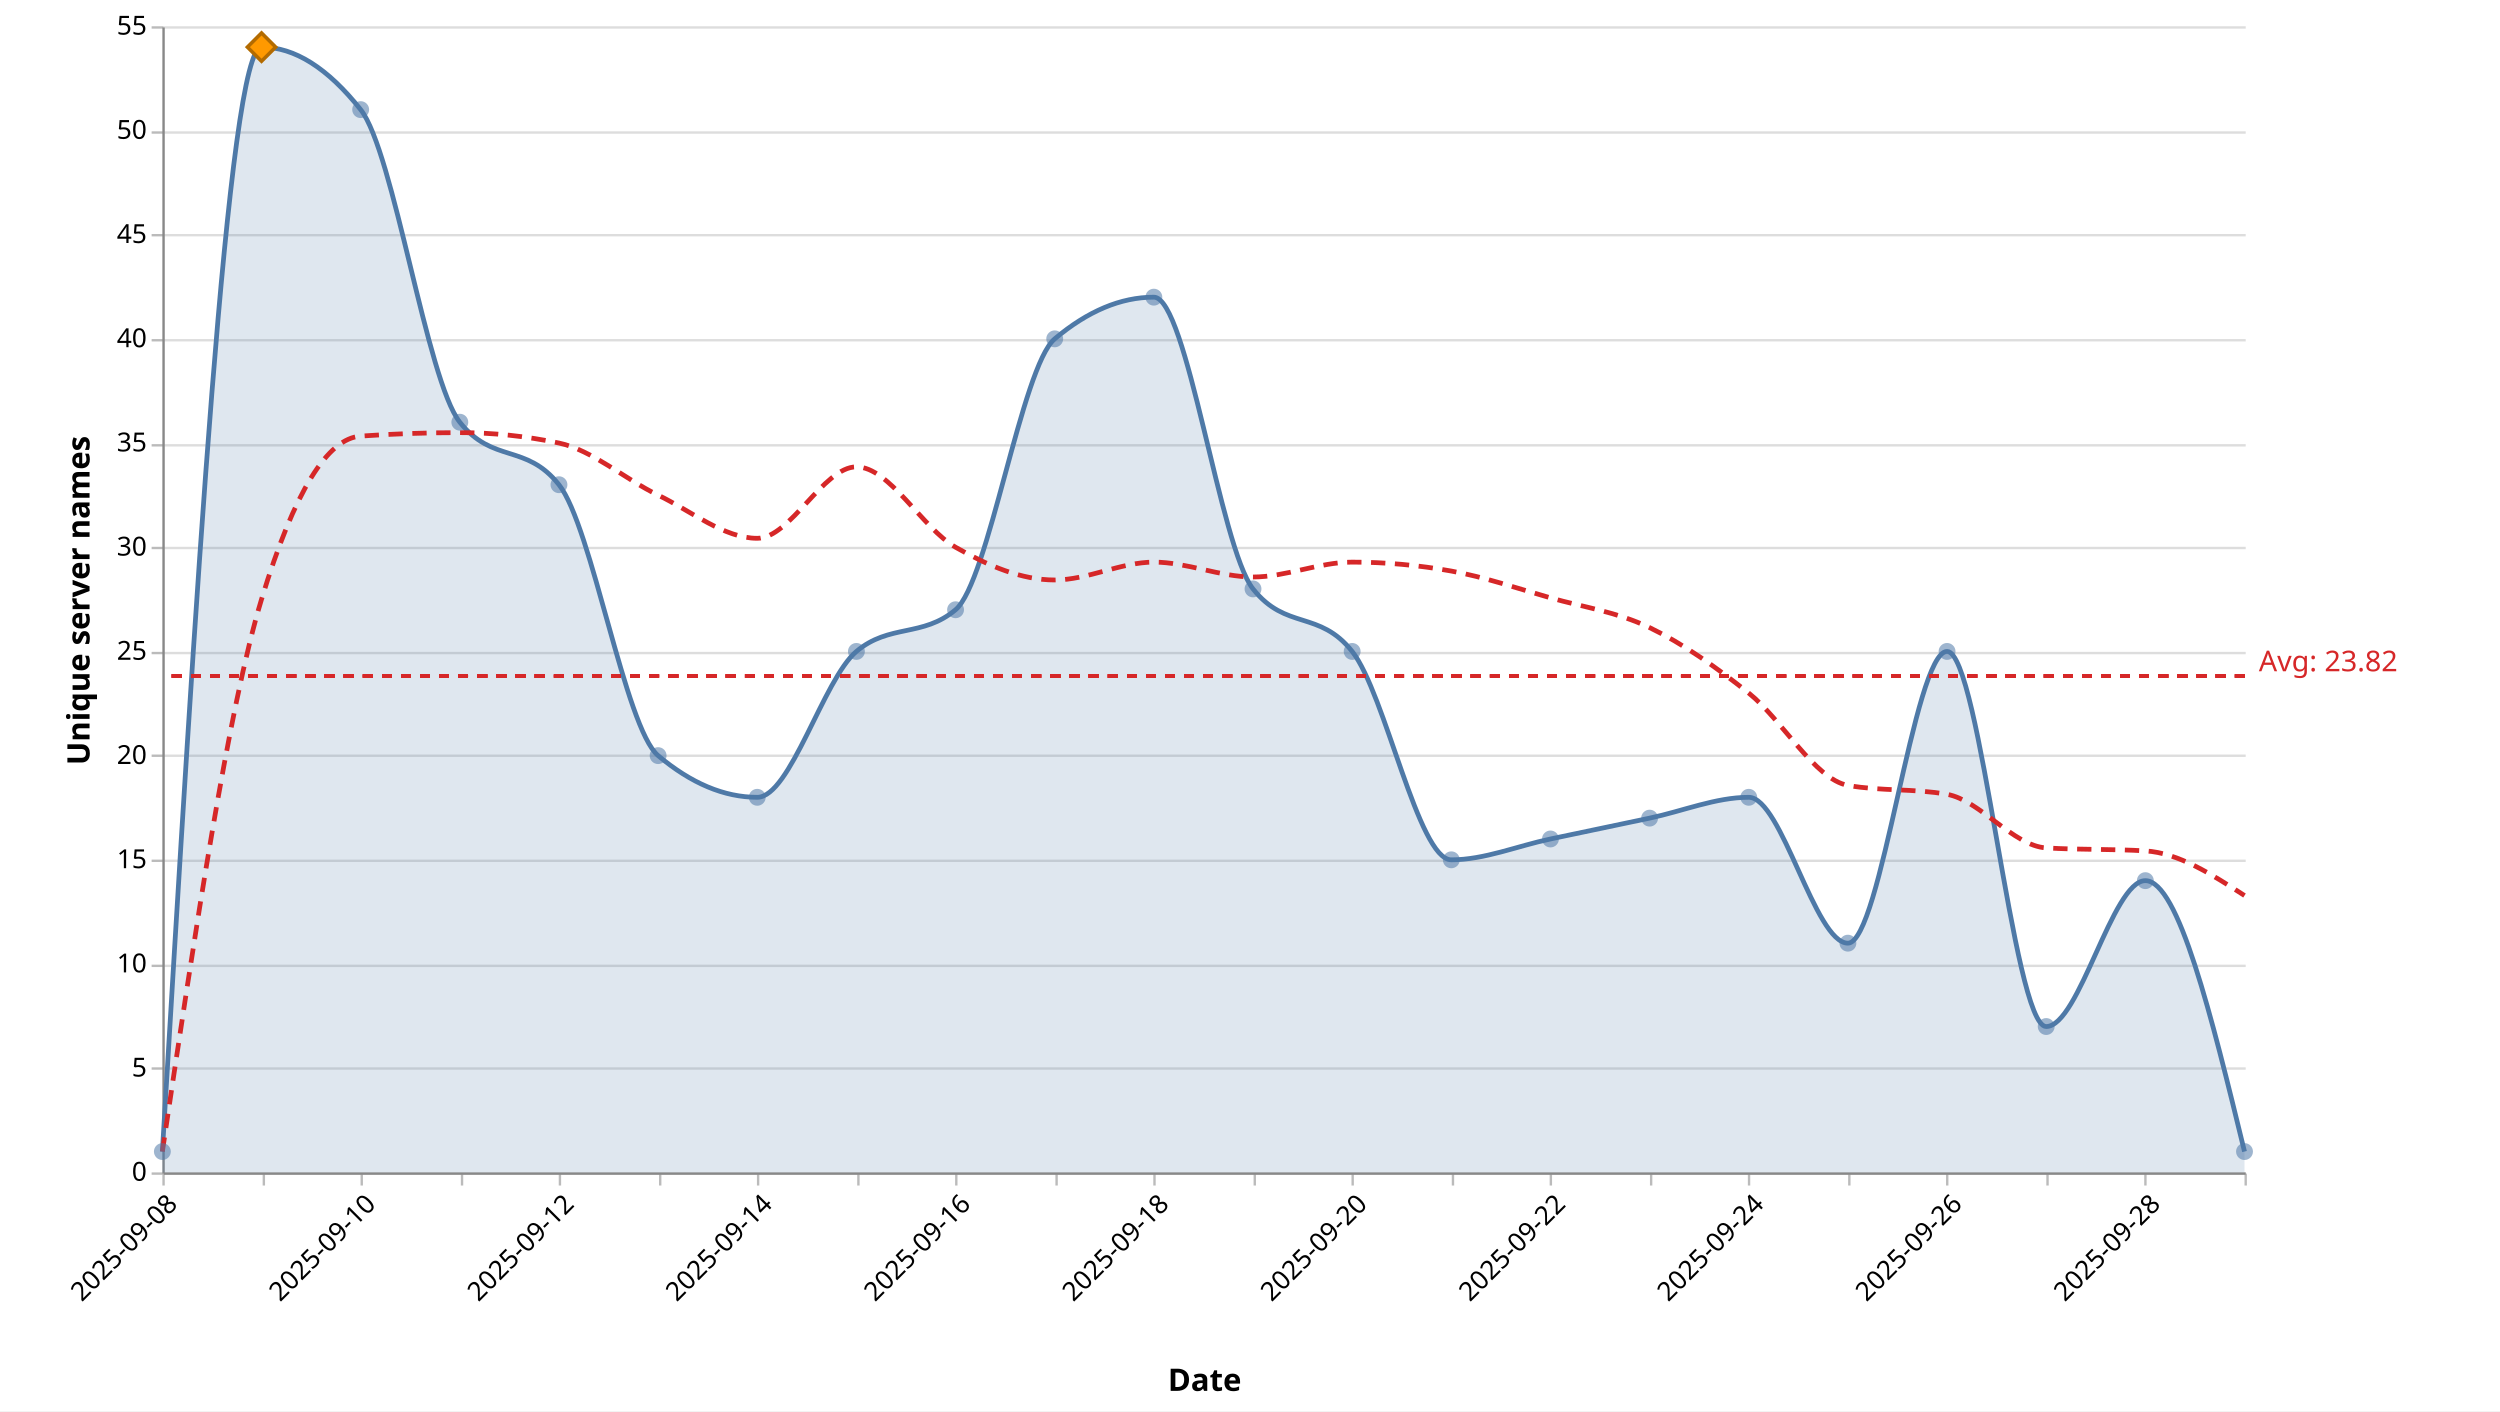
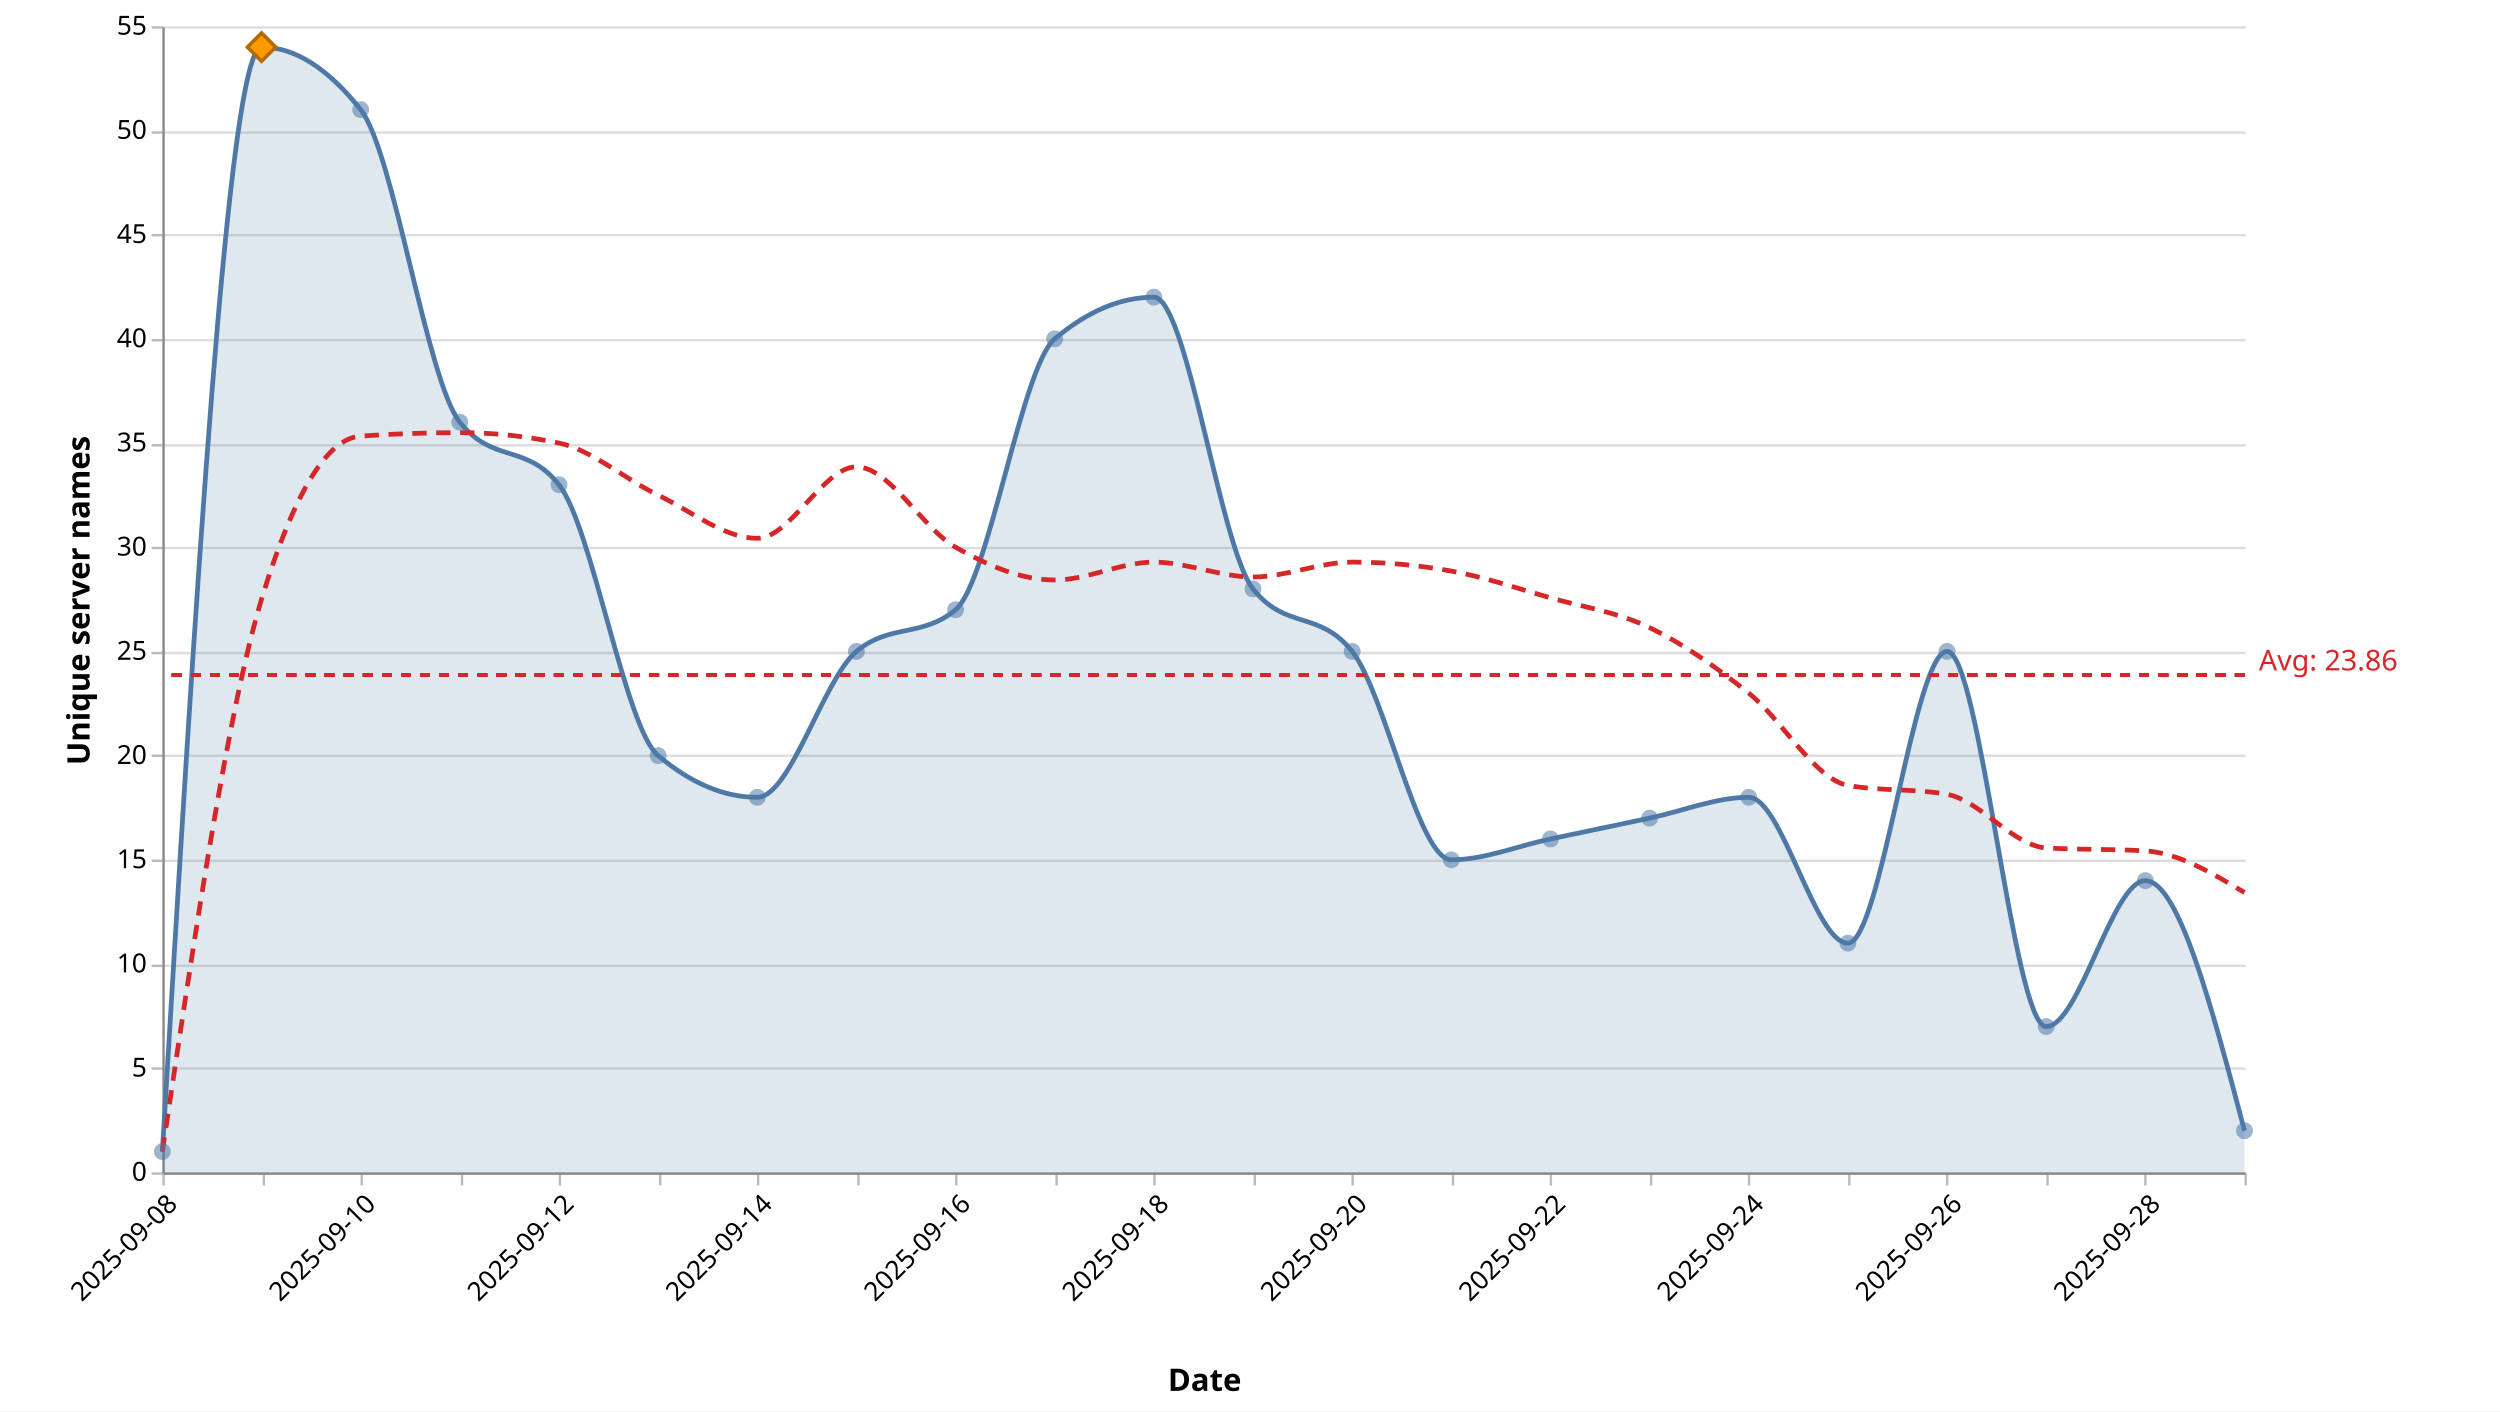
<svg xmlns="http://www.w3.org/2000/svg" version="1.1" class="marks" width="1047" height="591" viewBox="0 0 1047 591">
  <rect width="1047" height="591" fill="white" />
  <g fill="none" stroke-miterlimit="10" transform="translate(68,11)">
    <g class="mark-group role-frame root" role="graphics-object" aria-roledescription="group mark container">
      <g transform="translate(0,0)">
        <path class="background" aria-hidden="true" d="M0.5,0.5h872v480h-872Z" />
        <g>
          <g class="mark-group role-axis" aria-hidden="true">
            <g transform="translate(0.5,0.5)">
              <path class="background" aria-hidden="true" d="M0,0h0v0h0Z" pointer-events="none" />
              <g>
                <g class="mark-rule role-axis-grid" pointer-events="none">
                  <line transform="translate(0,480)" x2="872" y2="0" stroke="#ddd" stroke-width="1" opacity="1" />
                  <line transform="translate(0,436)" x2="872" y2="0" stroke="#ddd" stroke-width="1" opacity="1" />
                  <line transform="translate(0,393)" x2="872" y2="0" stroke="#ddd" stroke-width="1" opacity="1" />
                  <line transform="translate(0,349)" x2="872" y2="0" stroke="#ddd" stroke-width="1" opacity="1" />
                  <line transform="translate(0,305)" x2="872" y2="0" stroke="#ddd" stroke-width="1" opacity="1" />
                  <line transform="translate(0,262)" x2="872" y2="0" stroke="#ddd" stroke-width="1" opacity="1" />
                  <line transform="translate(0,218)" x2="872" y2="0" stroke="#ddd" stroke-width="1" opacity="1" />
                  <line transform="translate(0,175)" x2="872" y2="0" stroke="#ddd" stroke-width="1" opacity="1" />
                  <line transform="translate(0,131)" x2="872" y2="0" stroke="#ddd" stroke-width="1" opacity="1" />
                  <line transform="translate(0,87)" x2="872" y2="0" stroke="#ddd" stroke-width="1" opacity="1" />
                  <line transform="translate(0,44)" x2="872" y2="0" stroke="#ddd" stroke-width="1" opacity="1" />
                  <line transform="translate(0,0)" x2="872" y2="0" stroke="#ddd" stroke-width="1" opacity="1" />
                </g>
              </g>
              <path class="foreground" aria-hidden="true" d="" pointer-events="none" display="none" />
            </g>
          </g>
          <g class="mark-group role-axis" role="graphics-symbol" aria-roledescription="axis" aria-label="X-axis titled 'Date' for a time scale with values from 2025-09-08 to 2025-09-29">
            <g transform="translate(0.5,480.5)">
              <path class="background" aria-hidden="true" d="M0,0h0v0h0Z" pointer-events="none" />
              <g>
                <g class="mark-rule role-axis-tick" pointer-events="none">
                  <line transform="translate(0,0)" x2="0" y2="5" stroke="#bbb" stroke-width="1" opacity="1" />
                  <line transform="translate(42,0)" x2="0" y2="5" stroke="#bbb" stroke-width="1" opacity="1" />
                  <line transform="translate(83,0)" x2="0" y2="5" stroke="#bbb" stroke-width="1" opacity="1" />
                  <line transform="translate(125,0)" x2="0" y2="5" stroke="#bbb" stroke-width="1" opacity="1" />
                  <line transform="translate(166,0)" x2="0" y2="5" stroke="#bbb" stroke-width="1" opacity="1" />
                  <line transform="translate(208,0)" x2="0" y2="5" stroke="#bbb" stroke-width="1" opacity="1" />
                  <line transform="translate(249,0)" x2="0" y2="5" stroke="#bbb" stroke-width="1" opacity="1" />
                  <line transform="translate(291,0)" x2="0" y2="5" stroke="#bbb" stroke-width="1" opacity="1" />
                  <line transform="translate(332,0)" x2="0" y2="5" stroke="#bbb" stroke-width="1" opacity="1" />
                  <line transform="translate(374,0)" x2="0" y2="5" stroke="#bbb" stroke-width="1" opacity="1" />
                  <line transform="translate(415,0)" x2="0" y2="5" stroke="#bbb" stroke-width="1" opacity="1" />
                  <line transform="translate(457,0)" x2="0" y2="5" stroke="#bbb" stroke-width="1" opacity="1" />
                  <line transform="translate(498,0)" x2="0" y2="5" stroke="#bbb" stroke-width="1" opacity="1" />
                  <line transform="translate(540,0)" x2="0" y2="5" stroke="#bbb" stroke-width="1" opacity="1" />
                  <line transform="translate(581,0)" x2="0" y2="5" stroke="#bbb" stroke-width="1" opacity="1" />
                  <line transform="translate(623,0)" x2="0" y2="5" stroke="#bbb" stroke-width="1" opacity="1" />
                  <line transform="translate(664,0)" x2="0" y2="5" stroke="#bbb" stroke-width="1" opacity="1" />
                  <line transform="translate(706,0)" x2="0" y2="5" stroke="#bbb" stroke-width="1" opacity="1" />
                  <line transform="translate(747,0)" x2="0" y2="5" stroke="#bbb" stroke-width="1" opacity="1" />
                  <line transform="translate(789,0)" x2="0" y2="5" stroke="#bbb" stroke-width="1" opacity="1" />
                  <line transform="translate(830,0)" x2="0" y2="5" stroke="#bbb" stroke-width="1" opacity="1" />
                  <line transform="translate(872,0)" x2="0" y2="5" stroke="#bbb" stroke-width="1" opacity="1" />
                </g>
                <g class="mark-text role-axis-label" pointer-events="none">
                  <text text-anchor="end" transform="translate(0,7) rotate(315) translate(0,9)" font-family="Segoe UI" font-size="11px" fill="#000" opacity="1">2025-09-08</text>
                  <text text-anchor="end" transform="translate(41.52381,7) rotate(315) translate(0,9)" font-family="Segoe UI" font-size="11px" fill="#000" opacity="0">2025-09-09</text>
                  <text text-anchor="end" transform="translate(83.04762,7) rotate(315) translate(0,9)" font-family="Segoe UI" font-size="11px" fill="#000" opacity="1">2025-09-10</text>
                  <text text-anchor="end" transform="translate(124.5714,7) rotate(315) translate(0,9)" font-family="Segoe UI" font-size="11px" fill="#000" opacity="0">2025-09-11</text>
                  <text text-anchor="end" transform="translate(166.0952,7) rotate(315) translate(0,9)" font-family="Segoe UI" font-size="11px" fill="#000" opacity="1">2025-09-12</text>
                  <text text-anchor="end" transform="translate(207.619,7) rotate(315) translate(0,9)" font-family="Segoe UI" font-size="11px" fill="#000" opacity="0">2025-09-13</text>
                  <text text-anchor="end" transform="translate(249.1429,7) rotate(315) translate(0,9)" font-family="Segoe UI" font-size="11px" fill="#000" opacity="1">2025-09-14</text>
                  <text text-anchor="end" transform="translate(290.6667,7) rotate(315) translate(0,9)" font-family="Segoe UI" font-size="11px" fill="#000" opacity="0">2025-09-15</text>
                  <text text-anchor="end" transform="translate(332.1905,7) rotate(315) translate(0,9)" font-family="Segoe UI" font-size="11px" fill="#000" opacity="1">2025-09-16</text>
                  <text text-anchor="end" transform="translate(373.7143,7) rotate(315) translate(0,9)" font-family="Segoe UI" font-size="11px" fill="#000" opacity="0">2025-09-17</text>
                  <text text-anchor="end" transform="translate(415.2381,7) rotate(315) translate(0,9)" font-family="Segoe UI" font-size="11px" fill="#000" opacity="1">2025-09-18</text>
                  <text text-anchor="end" transform="translate(456.7619,7) rotate(315) translate(0,9)" font-family="Segoe UI" font-size="11px" fill="#000" opacity="0">2025-09-19</text>
                  <text text-anchor="end" transform="translate(498.2857,7) rotate(315) translate(0,9)" font-family="Segoe UI" font-size="11px" fill="#000" opacity="1">2025-09-20</text>
                  <text text-anchor="end" transform="translate(539.8095,7) rotate(315) translate(0,9)" font-family="Segoe UI" font-size="11px" fill="#000" opacity="0">2025-09-21</text>
                  <text text-anchor="end" transform="translate(581.3333,7) rotate(315) translate(0,9)" font-family="Segoe UI" font-size="11px" fill="#000" opacity="1">2025-09-22</text>
                  <text text-anchor="end" transform="translate(622.8571,7) rotate(315) translate(0,9)" font-family="Segoe UI" font-size="11px" fill="#000" opacity="0">2025-09-23</text>
                  <text text-anchor="end" transform="translate(664.381,7) rotate(315) translate(0,9)" font-family="Segoe UI" font-size="11px" fill="#000" opacity="1">2025-09-24</text>
                  <text text-anchor="end" transform="translate(705.9048,7) rotate(315) translate(0,9)" font-family="Segoe UI" font-size="11px" fill="#000" opacity="0">2025-09-25</text>
                  <text text-anchor="end" transform="translate(747.4286,7) rotate(315) translate(0,9)" font-family="Segoe UI" font-size="11px" fill="#000" opacity="1">2025-09-26</text>
                  <text text-anchor="end" transform="translate(788.9524,7) rotate(315) translate(0,9)" font-family="Segoe UI" font-size="11px" fill="#000" opacity="0">2025-09-27</text>
                  <text text-anchor="end" transform="translate(830.4762,7) rotate(315) translate(0,9)" font-family="Segoe UI" font-size="11px" fill="#000" opacity="1">2025-09-28</text>
                  <text text-anchor="end" transform="translate(872,7) rotate(315) translate(0,9)" font-family="Segoe UI" font-size="11px" fill="#000" opacity="0">2025-09-29</text>
                </g>
                <g class="mark-rule role-axis-domain" pointer-events="none">
                  <line transform="translate(0,0)" x2="872" y2="0" stroke="#888" stroke-width="1" opacity="1" />
                </g>
                <g class="mark-text role-axis-title" pointer-events="none">
                  <text text-anchor="middle" transform="translate(436,91.00357)" font-family="Segoe UI" font-size="13px" font-weight="bold" fill="#000" opacity="1">Date</text>
                </g>
              </g>
              <path class="foreground" aria-hidden="true" d="" pointer-events="none" display="none" />
            </g>
          </g>
          <g class="mark-group role-axis" role="graphics-symbol" aria-roledescription="axis" aria-label="Y-axis titled 'Unique server names' for a linear scale with values from 0 to 55">
            <g transform="translate(0.5,0.5)">
              <path class="background" aria-hidden="true" d="M0,0h0v0h0Z" pointer-events="none" />
              <g>
                <g class="mark-rule role-axis-tick" pointer-events="none">
                  <line transform="translate(0,480)" x2="-5" y2="0" stroke="#bbb" stroke-width="1" opacity="1" />
                  <line transform="translate(0,436)" x2="-5" y2="0" stroke="#bbb" stroke-width="1" opacity="1" />
                  <line transform="translate(0,393)" x2="-5" y2="0" stroke="#bbb" stroke-width="1" opacity="1" />
                  <line transform="translate(0,349)" x2="-5" y2="0" stroke="#bbb" stroke-width="1" opacity="1" />
                  <line transform="translate(0,305)" x2="-5" y2="0" stroke="#bbb" stroke-width="1" opacity="1" />
                  <line transform="translate(0,262)" x2="-5" y2="0" stroke="#bbb" stroke-width="1" opacity="1" />
                  <line transform="translate(0,218)" x2="-5" y2="0" stroke="#bbb" stroke-width="1" opacity="1" />
                  <line transform="translate(0,175)" x2="-5" y2="0" stroke="#bbb" stroke-width="1" opacity="1" />
                  <line transform="translate(0,131)" x2="-5" y2="0" stroke="#bbb" stroke-width="1" opacity="1" />
                  <line transform="translate(0,87)" x2="-5" y2="0" stroke="#bbb" stroke-width="1" opacity="1" />
                  <line transform="translate(0,44)" x2="-5" y2="0" stroke="#bbb" stroke-width="1" opacity="1" />
                  <line transform="translate(0,0)" x2="-5" y2="0" stroke="#bbb" stroke-width="1" opacity="1" />
                </g>
                <g class="mark-text role-axis-label" pointer-events="none">
                  <text text-anchor="end" transform="translate(-7,483)" font-family="Segoe UI" font-size="11px" fill="#000" opacity="1">0</text>
                  <text text-anchor="end" transform="translate(-7,439.3636)" font-family="Segoe UI" font-size="11px" fill="#000" opacity="1">5</text>
                  <text text-anchor="end" transform="translate(-7,395.7273)" font-family="Segoe UI" font-size="11px" fill="#000" opacity="1">10</text>
                  <text text-anchor="end" transform="translate(-7,352.0909)" font-family="Segoe UI" font-size="11px" fill="#000" opacity="1">15</text>
                  <text text-anchor="end" transform="translate(-7,308.4545)" font-family="Segoe UI" font-size="11px" fill="#000" opacity="1">20</text>
                  <text text-anchor="end" transform="translate(-7,264.8182)" font-family="Segoe UI" font-size="11px" fill="#000" opacity="1">25</text>
                  <text text-anchor="end" transform="translate(-7,221.1818)" font-family="Segoe UI" font-size="11px" fill="#000" opacity="1">30</text>
                  <text text-anchor="end" transform="translate(-7,177.5455)" font-family="Segoe UI" font-size="11px" fill="#000" opacity="1">35</text>
                  <text text-anchor="end" transform="translate(-7,133.9091)" font-family="Segoe UI" font-size="11px" fill="#000" opacity="1">40</text>
                  <text text-anchor="end" transform="translate(-7,90.27273)" font-family="Segoe UI" font-size="11px" fill="#000" opacity="1">45</text>
                  <text text-anchor="end" transform="translate(-7,46.63636)" font-family="Segoe UI" font-size="11px" fill="#000" opacity="1">50</text>
                  <text text-anchor="end" transform="translate(-7,3)" font-family="Segoe UI" font-size="11px" fill="#000" opacity="1">55</text>
                </g>
                <g class="mark-rule role-axis-domain" pointer-events="none">
                  <line transform="translate(0,480)" x2="0" y2="-480" stroke="#888" stroke-width="1" opacity="1" />
                </g>
                <g class="mark-text role-axis-title" pointer-events="none">
                  <text text-anchor="middle" transform="translate(-28,240) rotate(-90) translate(0,-3)" font-family="Segoe UI" font-size="13px" font-weight="bold" fill="#000" opacity="1">Unique server names</text>
                </g>
              </g>
              <path class="foreground" aria-hidden="true" d="" pointer-events="none" display="none" />
            </g>
          </g>
          <g class="mark-area role-mark layer_0_marks" role="graphics-object" aria-roledescription="area mark container" pointer-events="none">
-             <path aria-label="date: 2025-09-08; count: 1" role="graphics-symbol" aria-roledescription="area mark" d="M0,471.273C13.841,240,27.683,8.727,41.524,8.727C55.365,8.727,69.206,17.455,83.048,34.909C96.889,52.364,110.73,148.364,124.571,165.818C138.413,183.273,152.254,174.545,166.095,192C179.937,209.455,193.778,293.818,207.619,305.455C221.46,317.091,235.302,322.909,249.143,322.909C262.984,322.909,276.825,273.455,290.667,261.818C304.508,250.182,318.349,256,332.19,244.364C346.032,232.727,359.873,142.545,373.714,130.909C387.556,119.273,401.397,113.455,415.238,113.455C429.079,113.455,442.921,218.182,456.762,235.636C470.603,253.091,484.444,244.364,498.286,261.818C512.127,279.273,525.968,349.091,539.81,349.091C553.651,349.091,567.492,343.273,581.333,340.364C595.175,337.455,609.016,334.545,622.857,331.636C636.698,328.727,650.54,322.909,664.381,322.909C678.222,322.909,692.063,384,705.905,384C719.746,384,733.587,261.818,747.429,261.818C761.27,261.818,775.111,418.909,788.952,418.909C802.794,418.909,816.635,357.818,830.476,357.818C844.317,357.818,858.159,414.545,872,471.273L872,480C858.159,480,844.317,480,830.476,480C816.635,480,802.794,480,788.952,480C775.111,480,761.27,480,747.429,480C733.587,480,719.746,480,705.905,480C692.063,480,678.222,480,664.381,480C650.54,480,636.698,480,622.857,480C609.016,480,595.175,480,581.333,480C567.492,480,553.651,480,539.81,480C525.968,480,512.127,480,498.286,480C484.444,480,470.603,480,456.762,480C442.921,480,429.079,480,415.238,480C401.397,480,387.556,480,373.714,480C359.873,480,346.032,480,332.19,480C318.349,480,304.508,480,290.667,480C276.825,480,262.984,480,249.143,480C235.302,480,221.46,480,207.619,480C193.778,480,179.937,480,166.095,480C152.254,480,138.413,480,124.571,480C110.73,480,96.889,480,83.048,480C69.206,480,55.365,480,41.524,480C27.683,480,13.841,480,0,480Z" fill="#4e79a7" opacity="0.18" />
+             <path aria-label="date: 2025-09-08; count: 1" role="graphics-symbol" aria-roledescription="area mark" d="M0,471.273C13.841,240,27.683,8.727,41.524,8.727C55.365,8.727,69.206,17.455,83.048,34.909C96.889,52.364,110.73,148.364,124.571,165.818C138.413,183.273,152.254,174.545,166.095,192C179.937,209.455,193.778,293.818,207.619,305.455C221.46,317.091,235.302,322.909,249.143,322.909C262.984,322.909,276.825,273.455,290.667,261.818C304.508,250.182,318.349,256,332.19,244.364C346.032,232.727,359.873,142.545,373.714,130.909C387.556,119.273,401.397,113.455,415.238,113.455C429.079,113.455,442.921,218.182,456.762,235.636C470.603,253.091,484.444,244.364,498.286,261.818C512.127,279.273,525.968,349.091,539.81,349.091C553.651,349.091,567.492,343.273,581.333,340.364C595.175,337.455,609.016,334.545,622.857,331.636C636.698,328.727,650.54,322.909,664.381,322.909C678.222,322.909,692.063,384,705.905,384C719.746,384,733.587,261.818,747.429,261.818C761.27,261.818,775.111,418.909,788.952,418.909C802.794,418.909,816.635,357.818,830.476,357.818C844.317,357.818,858.159,410.182,872,462.545L872,480C858.159,480,844.317,480,830.476,480C816.635,480,802.794,480,788.952,480C775.111,480,761.27,480,747.429,480C733.587,480,719.746,480,705.905,480C692.063,480,678.222,480,664.381,480C650.54,480,636.698,480,622.857,480C609.016,480,595.175,480,581.333,480C567.492,480,553.651,480,539.81,480C525.968,480,512.127,480,498.286,480C484.444,480,470.603,480,456.762,480C442.921,480,429.079,480,415.238,480C401.397,480,387.556,480,373.714,480C359.873,480,346.032,480,332.19,480C318.349,480,304.508,480,290.667,480C276.825,480,262.984,480,249.143,480C235.302,480,221.46,480,207.619,480C193.778,480,179.937,480,166.095,480C152.254,480,138.413,480,124.571,480C110.73,480,96.889,480,83.048,480C69.206,480,55.365,480,41.524,480C27.683,480,13.841,480,0,480Z" fill="#4e79a7" opacity="0.18" />
          </g>
          <g class="mark-line role-mark layer_1_marks" role="graphics-object" aria-roledescription="line mark container" pointer-events="none">
-             <path aria-label="date: Sep 08, 2025; count: 1" role="graphics-symbol" aria-roledescription="line mark" d="M0,471.273C13.841,240,27.683,8.727,41.524,8.727C55.365,8.727,69.206,17.455,83.048,34.909C96.889,52.364,110.73,148.364,124.571,165.818C138.413,183.273,152.254,174.545,166.095,192C179.937,209.455,193.778,293.818,207.619,305.455C221.46,317.091,235.302,322.909,249.143,322.909C262.984,322.909,276.825,273.455,290.667,261.818C304.508,250.182,318.349,256,332.19,244.364C346.032,232.727,359.873,142.545,373.714,130.909C387.556,119.273,401.397,113.455,415.238,113.455C429.079,113.455,442.921,218.182,456.762,235.636C470.603,253.091,484.444,244.364,498.286,261.818C512.127,279.273,525.968,349.091,539.81,349.091C553.651,349.091,567.492,343.273,581.333,340.364C595.175,337.455,609.016,334.545,622.857,331.636C636.698,328.727,650.54,322.909,664.381,322.909C678.222,322.909,692.063,384,705.905,384C719.746,384,733.587,261.818,747.429,261.818C761.27,261.818,775.111,418.909,788.952,418.909C802.794,418.909,816.635,357.818,830.476,357.818C844.317,357.818,858.159,414.545,872,471.273" stroke="#4e79a7" stroke-width="2" />
+             <path aria-label="date: Sep 08, 2025; count: 1" role="graphics-symbol" aria-roledescription="line mark" d="M0,471.273C13.841,240,27.683,8.727,41.524,8.727C55.365,8.727,69.206,17.455,83.048,34.909C96.889,52.364,110.73,148.364,124.571,165.818C138.413,183.273,152.254,174.545,166.095,192C179.937,209.455,193.778,293.818,207.619,305.455C221.46,317.091,235.302,322.909,249.143,322.909C262.984,322.909,276.825,273.455,290.667,261.818C304.508,250.182,318.349,256,332.19,244.364C346.032,232.727,359.873,142.545,373.714,130.909C387.556,119.273,401.397,113.455,415.238,113.455C429.079,113.455,442.921,218.182,456.762,235.636C470.603,253.091,484.444,244.364,498.286,261.818C512.127,279.273,525.968,349.091,539.81,349.091C553.651,349.091,567.492,343.273,581.333,340.364C595.175,337.455,609.016,334.545,622.857,331.636C636.698,328.727,650.54,322.909,664.381,322.909C678.222,322.909,692.063,384,705.905,384C719.746,384,733.587,261.818,747.429,261.818C761.27,261.818,775.111,418.909,788.952,418.909C802.794,418.909,816.635,357.818,830.476,357.818C844.317,357.818,858.159,410.182,872,462.545" stroke="#4e79a7" stroke-width="2" />
          </g>
          <g class="mark-line role-mark layer_2_marks" role="graphics-object" aria-roledescription="line mark container" pointer-events="none">
-             <path aria-label="date: Sep 08, 2025; ma7: 1" role="graphics-symbol" aria-roledescription="line mark" d="M0,471.273C13.841,378.424,27.683,285.576,41.524,240C55.365,194.424,69.206,172.606,83.048,171.636C96.889,170.667,110.73,170.182,124.571,170.182C138.413,170.182,152.254,171.636,166.095,174.545C179.937,177.455,193.778,189.714,207.619,196.364C221.46,203.013,235.302,214.442,249.143,214.442C262.984,214.442,276.825,184.519,290.667,184.519C304.508,184.519,318.349,210.286,332.19,218.182C346.032,226.078,359.873,231.896,373.714,231.896C387.556,231.896,401.397,224.416,415.238,224.416C429.079,224.416,442.921,230.649,456.762,230.649C470.603,230.649,484.444,224.416,498.286,224.416C512.127,224.416,525.968,225.662,539.81,228.156C553.651,230.649,567.492,235.429,581.333,239.377C595.175,243.325,609.016,245.195,622.857,251.844C636.698,258.494,650.54,268.26,664.381,279.273C678.222,290.286,692.063,315.429,705.905,317.922C719.746,320.416,733.587,319.169,747.429,321.662C761.27,324.156,775.111,343.273,788.952,344.104C802.794,344.935,816.635,344.519,830.476,345.351C844.317,346.182,858.159,355.117,872,364.052" stroke="#d62728" stroke-width="2" stroke-dasharray="6,4" />
+             <path aria-label="date: Sep 08, 2025; ma7: 1" role="graphics-symbol" aria-roledescription="line mark" d="M0,471.273C13.841,378.424,27.683,285.576,41.524,240C55.365,194.424,69.206,172.606,83.048,171.636C96.889,170.667,110.73,170.182,124.571,170.182C138.413,170.182,152.254,171.636,166.095,174.545C179.937,177.455,193.778,189.714,207.619,196.364C221.46,203.013,235.302,214.442,249.143,214.442C262.984,214.442,276.825,184.519,290.667,184.519C304.508,184.519,318.349,210.286,332.19,218.182C346.032,226.078,359.873,231.896,373.714,231.896C387.556,231.896,401.397,224.416,415.238,224.416C429.079,224.416,442.921,230.649,456.762,230.649C470.603,230.649,484.444,224.416,498.286,224.416C512.127,224.416,525.968,225.662,539.81,228.156C553.651,230.649,567.492,235.429,581.333,239.377C595.175,243.325,609.016,245.195,622.857,251.844C636.698,258.494,650.54,268.26,664.381,279.273C678.222,290.286,692.063,315.429,705.905,317.922C719.746,320.416,733.587,319.169,747.429,321.662C761.27,324.156,775.111,343.273,788.952,344.104C802.794,344.935,816.635,344.519,830.476,345.351C844.317,346.182,858.159,354.494,872,362.805" stroke="#d62728" stroke-width="2" stroke-dasharray="6,4" />
          </g>
          <g class="mark-symbol role-mark layer_3_marks" role="graphics-object" aria-roledescription="symbol mark container">
            <path aria-label="date: Sep 08, 2025; count: 1; Date: Sep 08, 2025; Daily unique: 1; 7d avg: 1" role="graphics-symbol" aria-roledescription="point" transform="translate(0,471.2727)" d="M3.536,0A3.536,3.536,0,1,1,-3.536,0A3.536,3.536,0,1,1,3.536,0" fill="#4e79a7" stroke-width="2" opacity="0.55" />
            <path aria-label="date: Sep 09, 2025; count: 54; Date: Sep 09, 2025; Daily unique: 54; 7d avg: 27.5" role="graphics-symbol" aria-roledescription="point" transform="translate(41.52381,8.727273)" d="M3.536,0A3.536,3.536,0,1,1,-3.536,0A3.536,3.536,0,1,1,3.536,0" fill="#4e79a7" stroke-width="2" opacity="0.55" />
            <path aria-label="date: Sep 10, 2025; count: 51; Date: Sep 10, 2025; Daily unique: 51; 7d avg: 35.3333333333" role="graphics-symbol" aria-roledescription="point" transform="translate(83.04762,34.90909)" d="M3.536,0A3.536,3.536,0,1,1,-3.536,0A3.536,3.536,0,1,1,3.536,0" fill="#4e79a7" stroke-width="2" opacity="0.55" />
            <path aria-label="date: Sep 11, 2025; count: 36; Date: Sep 11, 2025; Daily unique: 36; 7d avg: 35.5" role="graphics-symbol" aria-roledescription="point" transform="translate(124.5714,165.8182)" d="M3.536,0A3.536,3.536,0,1,1,-3.536,0A3.536,3.536,0,1,1,3.536,0" fill="#4e79a7" stroke-width="2" opacity="0.55" />
            <path aria-label="date: Sep 12, 2025; count: 33; Date: Sep 12, 2025; Daily unique: 33; 7d avg: 35" role="graphics-symbol" aria-roledescription="point" transform="translate(166.0952,192)" d="M3.536,0A3.536,3.536,0,1,1,-3.536,0A3.536,3.536,0,1,1,3.536,0" fill="#4e79a7" stroke-width="2" opacity="0.55" />
            <path aria-label="date: Sep 13, 2025; count: 20; Date: Sep 13, 2025; Daily unique: 20; 7d avg: 32.5" role="graphics-symbol" aria-roledescription="point" transform="translate(207.619,305.4545)" d="M3.536,0A3.536,3.536,0,1,1,-3.536,0A3.536,3.536,0,1,1,3.536,0" fill="#4e79a7" stroke-width="2" opacity="0.55" />
            <path aria-label="date: Sep 14, 2025; count: 18; Date: Sep 14, 2025; Daily unique: 18; 7d avg: 30.4285714286" role="graphics-symbol" aria-roledescription="point" transform="translate(249.1429,322.9091)" d="M3.536,0A3.536,3.536,0,1,1,-3.536,0A3.536,3.536,0,1,1,3.536,0" fill="#4e79a7" stroke-width="2" opacity="0.55" />
            <path aria-label="date: Sep 15, 2025; count: 25; Date: Sep 15, 2025; Daily unique: 25; 7d avg: 33.8571428571" role="graphics-symbol" aria-roledescription="point" transform="translate(290.6667,261.8182)" d="M3.536,0A3.536,3.536,0,1,1,-3.536,0A3.536,3.536,0,1,1,3.536,0" fill="#4e79a7" stroke-width="2" opacity="0.55" />
            <path aria-label="date: Sep 16, 2025; count: 27; Date: Sep 16, 2025; Daily unique: 27; 7d avg: 30" role="graphics-symbol" aria-roledescription="point" transform="translate(332.1905,244.3636)" d="M3.536,0A3.536,3.536,0,1,1,-3.536,0A3.536,3.536,0,1,1,3.536,0" fill="#4e79a7" stroke-width="2" opacity="0.55" />
            <path aria-label="date: Sep 17, 2025; count: 40; Date: Sep 17, 2025; Daily unique: 40; 7d avg: 28.4285714286" role="graphics-symbol" aria-roledescription="point" transform="translate(373.7143,130.9091)" d="M3.536,0A3.536,3.536,0,1,1,-3.536,0A3.536,3.536,0,1,1,3.536,0" fill="#4e79a7" stroke-width="2" opacity="0.55" />
            <path aria-label="date: Sep 18, 2025; count: 42; Date: Sep 18, 2025; Daily unique: 42; 7d avg: 29.2857142857" role="graphics-symbol" aria-roledescription="point" transform="translate(415.2381,113.4545)" d="M3.536,0A3.536,3.536,0,1,1,-3.536,0A3.536,3.536,0,1,1,3.536,0" fill="#4e79a7" stroke-width="2" opacity="0.55" />
            <path aria-label="date: Sep 19, 2025; count: 28; Date: Sep 19, 2025; Daily unique: 28; 7d avg: 28.5714285714" role="graphics-symbol" aria-roledescription="point" transform="translate(456.7619,235.6364)" d="M3.536,0A3.536,3.536,0,1,1,-3.536,0A3.536,3.536,0,1,1,3.536,0" fill="#4e79a7" stroke-width="2" opacity="0.55" />
            <path aria-label="date: Sep 20, 2025; count: 25; Date: Sep 20, 2025; Daily unique: 25; 7d avg: 29.2857142857" role="graphics-symbol" aria-roledescription="point" transform="translate(498.2857,261.8182)" d="M3.536,0A3.536,3.536,0,1,1,-3.536,0A3.536,3.536,0,1,1,3.536,0" fill="#4e79a7" stroke-width="2" opacity="0.55" />
            <path aria-label="date: Sep 21, 2025; count: 15; Date: Sep 21, 2025; Daily unique: 15; 7d avg: 28.8571428571" role="graphics-symbol" aria-roledescription="point" transform="translate(539.8095,349.0909)" d="M3.536,0A3.536,3.536,0,1,1,-3.536,0A3.536,3.536,0,1,1,3.536,0" fill="#4e79a7" stroke-width="2" opacity="0.55" />
            <path aria-label="date: Sep 22, 2025; count: 16; Date: Sep 22, 2025; Daily unique: 16; 7d avg: 27.5714285714" role="graphics-symbol" aria-roledescription="point" transform="translate(581.3333,340.3636)" d="M3.536,0A3.536,3.536,0,1,1,-3.536,0A3.536,3.536,0,1,1,3.536,0" fill="#4e79a7" stroke-width="2" opacity="0.55" />
            <path aria-label="date: Sep 23, 2025; count: 17; Date: Sep 23, 2025; Daily unique: 17; 7d avg: 26.1428571429" role="graphics-symbol" aria-roledescription="point" transform="translate(622.8571,331.6364)" d="M3.536,0A3.536,3.536,0,1,1,-3.536,0A3.536,3.536,0,1,1,3.536,0" fill="#4e79a7" stroke-width="2" opacity="0.55" />
            <path aria-label="date: Sep 24, 2025; count: 18; Date: Sep 24, 2025; Daily unique: 18; 7d avg: 23" role="graphics-symbol" aria-roledescription="point" transform="translate(664.381,322.9091)" d="M3.536,0A3.536,3.536,0,1,1,-3.536,0A3.536,3.536,0,1,1,3.536,0" fill="#4e79a7" stroke-width="2" opacity="0.55" />
            <path aria-label="date: Sep 25, 2025; count: 11; Date: Sep 25, 2025; Daily unique: 11; 7d avg: 18.5714285714" role="graphics-symbol" aria-roledescription="point" transform="translate(705.9048,384)" d="M3.536,0A3.536,3.536,0,1,1,-3.536,0A3.536,3.536,0,1,1,3.536,0" fill="#4e79a7" stroke-width="2" opacity="0.55" />
            <path aria-label="date: Sep 26, 2025; count: 25; Date: Sep 26, 2025; Daily unique: 25; 7d avg: 18.1428571429" role="graphics-symbol" aria-roledescription="point" transform="translate(747.4286,261.8182)" d="M3.536,0A3.536,3.536,0,1,1,-3.536,0A3.536,3.536,0,1,1,3.536,0" fill="#4e79a7" stroke-width="2" opacity="0.55" />
            <path aria-label="date: Sep 27, 2025; count: 7; Date: Sep 27, 2025; Daily unique: 7; 7d avg: 15.5714285714" role="graphics-symbol" aria-roledescription="point" transform="translate(788.9524,418.9091)" d="M3.536,0A3.536,3.536,0,1,1,-3.536,0A3.536,3.536,0,1,1,3.536,0" fill="#4e79a7" stroke-width="2" opacity="0.55" />
            <path aria-label="date: Sep 28, 2025; count: 14; Date: Sep 28, 2025; Daily unique: 14; 7d avg: 15.4285714286" role="graphics-symbol" aria-roledescription="point" transform="translate(830.4762,357.8182)" d="M3.536,0A3.536,3.536,0,1,1,-3.536,0A3.536,3.536,0,1,1,3.536,0" fill="#4e79a7" stroke-width="2" opacity="0.55" />
-             <path aria-label="date: Sep 29, 2025; count: 1; Date: Sep 29, 2025; Daily unique: 1; 7d avg: 13.2857142857" role="graphics-symbol" aria-roledescription="point" transform="translate(872,471.2727)" d="M3.536,0A3.536,3.536,0,1,1,-3.536,0A3.536,3.536,0,1,1,3.536,0" fill="#4e79a7" stroke-width="2" opacity="0.55" />
+             <path aria-label="date: Sep 29, 2025; count: 2; Date: Sep 29, 2025; Daily unique: 2; 7d avg: 13.4285714286" role="graphics-symbol" aria-roledescription="point" transform="translate(872,462.5455)" d="M3.536,0A3.536,3.536,0,1,1,-3.536,0A3.536,3.536,0,1,1,3.536,0" fill="#4e79a7" stroke-width="2" opacity="0.55" />
          </g>
          <g class="mark-path role-mark layer_3_voronoi" aria-hidden="true">
            <path transform="translate(0,0)" d="M0,293.144L41.171,309.934L164.995,464.974L173.943,480L0,480Z" stroke-width="0.35" />
            <path transform="translate(0,0)" d="M0,0L76.043,0L0,120.602Z" stroke-width="0.35" />
            <path transform="translate(0,0)" d="M217.62,64.263L0,133.292L0,120.602L76.043,0L255.764,0L238.118,53.427Z" stroke-width="0.35" />
            <path transform="translate(0,0)" d="M0,133.292L217.62,64.263L75.647,289.429L41.171,309.934L0,293.144Z" stroke-width="0.35" />
            <path transform="translate(0,0)" d="M223.713,235.238L75.647,289.429L217.62,64.263L238.118,53.427L268.239,155.793Z" stroke-width="0.35" />
            <path transform="translate(0,0)" d="M244.742,275.26L164.995,464.974L41.171,309.934L75.647,289.429L223.713,235.238Z" stroke-width="0.35" />
            <path transform="translate(0,0)" d="M389.756,388.405L381.505,480L173.943,480L164.995,464.974L244.742,275.26L351.15,347.586Z" stroke-width="0.35" />
            <path transform="translate(0,0)" d="M351.15,347.586L244.742,275.26L223.713,235.238L268.239,155.793L271.362,157.775Z" stroke-width="0.35" />
            <path transform="translate(0,0)" d="M403.03,362.09L389.756,388.405L351.15,347.586L271.362,157.775L391.804,201.856Z" stroke-width="0.35" />
            <path transform="translate(0,0)" d="M343.117,0L418.926,180.348L391.804,201.856L271.362,157.775L268.239,155.793L238.118,53.427L255.764,0Z" stroke-width="0.35" />
            <path transform="translate(0,0)" d="M665.136,0L622.857,94.663L548.378,136.353L418.926,180.348L343.117,0Z" stroke-width="0.35" />
            <path transform="translate(0,0)" d="M408.631,357.99L403.03,362.09L391.804,201.856L418.926,180.348L548.378,136.353Z" stroke-width="0.35" />
            <path transform="translate(0,0)" d="M408.631,357.99L548.378,136.353L622.857,94.663L622.857,179.468L616.301,197.294L584.768,253.556L549.293,291.064Z" stroke-width="0.35" />
            <path transform="translate(0,0)" d="M408.631,357.99L549.293,291.064L589.002,480L381.505,480L389.756,388.405L403.03,362.09Z" stroke-width="0.35" />
            <path transform="translate(0,0)" d="M589.002,480L549.293,291.064L584.768,253.556L621.106,426.452L602.348,480Z" stroke-width="0.35" />
            <path transform="translate(0,0)" d="M621.106,426.452L584.768,253.556L616.301,197.294L653.624,374.878Z" stroke-width="0.35" />
            <path transform="translate(0,0)" d="M653.624,374.878L616.301,197.294L622.857,179.468L728.944,323.683Z" stroke-width="0.35" />
            <path transform="translate(0,0)" d="M602.348,480L621.106,426.452L653.624,374.878L728.944,323.683L760.52,334.414L765.55,358.345L714.412,480Z" stroke-width="0.35" />
            <path transform="translate(0,0)" d="M872,0L872,237.975L760.52,334.414L728.944,323.683L622.857,179.468L622.857,94.663L665.136,0Z" stroke-width="0.35" />
-             <path transform="translate(0,0)" d="M808.465,480L714.412,480L765.55,358.345L849.285,415.26Z" stroke-width="0.35" />
-             <path transform="translate(0,0)" d="M872,406.947L849.285,415.26L765.55,358.345L760.52,334.414L872,237.975Z" stroke-width="0.35" />
-             <path transform="translate(0,0)" d="M872,480L808.465,480L849.285,415.26L872,406.947Z" stroke-width="0.35" />
+             <path transform="translate(0,0)" d="M714.412,480L765.55,358.345L845.286,412.542L809.841,480Z" stroke-width="0.35" />
+             <path transform="translate(0,0)" d="M872,401.95L845.286,412.542L765.55,358.345L760.52,334.414L872,237.975Z" stroke-width="0.35" />
+             <path transform="translate(0,0)" d="M872,480L809.841,480L845.286,412.542L872,401.95Z" stroke-width="0.35" />
          </g>
          <g class="mark-symbol role-mark layer_4_marks" role="graphics-object" aria-roledescription="symbol mark container">
            <path aria-label="date: Sep 08, 2025; count: 1; Peak date: Sep 08, 2025; Peak unique count: 1" role="graphics-symbol" aria-roledescription="point" transform="translate(0,471.2727)" d="M-5.916,0L0,-5.916L5.916,0L0,5.916Z" fill="#ff9900" stroke="#b36b00" stroke-width="1.5" opacity="0" />
            <path aria-label="date: Sep 09, 2025; count: 54; Peak date: Sep 09, 2025; Peak unique count: 54" role="graphics-symbol" aria-roledescription="point" transform="translate(41.52381,8.727273)" d="M-5.916,0L0,-5.916L5.916,0L0,5.916Z" fill="#ff9900" stroke="#b36b00" stroke-width="1.5" opacity="1" />
            <path aria-label="date: Sep 10, 2025; count: 51; Peak date: Sep 10, 2025; Peak unique count: 51" role="graphics-symbol" aria-roledescription="point" transform="translate(83.04762,34.90909)" d="M-5.916,0L0,-5.916L5.916,0L0,5.916Z" fill="#ff9900" stroke="#b36b00" stroke-width="1.5" opacity="0" />
            <path aria-label="date: Sep 11, 2025; count: 36; Peak date: Sep 11, 2025; Peak unique count: 36" role="graphics-symbol" aria-roledescription="point" transform="translate(124.5714,165.8182)" d="M-5.916,0L0,-5.916L5.916,0L0,5.916Z" fill="#ff9900" stroke="#b36b00" stroke-width="1.5" opacity="0" />
            <path aria-label="date: Sep 12, 2025; count: 33; Peak date: Sep 12, 2025; Peak unique count: 33" role="graphics-symbol" aria-roledescription="point" transform="translate(166.0952,192)" d="M-5.916,0L0,-5.916L5.916,0L0,5.916Z" fill="#ff9900" stroke="#b36b00" stroke-width="1.5" opacity="0" />
            <path aria-label="date: Sep 13, 2025; count: 20; Peak date: Sep 13, 2025; Peak unique count: 20" role="graphics-symbol" aria-roledescription="point" transform="translate(207.619,305.4545)" d="M-5.916,0L0,-5.916L5.916,0L0,5.916Z" fill="#ff9900" stroke="#b36b00" stroke-width="1.5" opacity="0" />
            <path aria-label="date: Sep 14, 2025; count: 18; Peak date: Sep 14, 2025; Peak unique count: 18" role="graphics-symbol" aria-roledescription="point" transform="translate(249.1429,322.9091)" d="M-5.916,0L0,-5.916L5.916,0L0,5.916Z" fill="#ff9900" stroke="#b36b00" stroke-width="1.5" opacity="0" />
            <path aria-label="date: Sep 15, 2025; count: 25; Peak date: Sep 15, 2025; Peak unique count: 25" role="graphics-symbol" aria-roledescription="point" transform="translate(290.6667,261.8182)" d="M-5.916,0L0,-5.916L5.916,0L0,5.916Z" fill="#ff9900" stroke="#b36b00" stroke-width="1.5" opacity="0" />
            <path aria-label="date: Sep 16, 2025; count: 27; Peak date: Sep 16, 2025; Peak unique count: 27" role="graphics-symbol" aria-roledescription="point" transform="translate(332.1905,244.3636)" d="M-5.916,0L0,-5.916L5.916,0L0,5.916Z" fill="#ff9900" stroke="#b36b00" stroke-width="1.5" opacity="0" />
            <path aria-label="date: Sep 17, 2025; count: 40; Peak date: Sep 17, 2025; Peak unique count: 40" role="graphics-symbol" aria-roledescription="point" transform="translate(373.7143,130.9091)" d="M-5.916,0L0,-5.916L5.916,0L0,5.916Z" fill="#ff9900" stroke="#b36b00" stroke-width="1.5" opacity="0" />
            <path aria-label="date: Sep 18, 2025; count: 42; Peak date: Sep 18, 2025; Peak unique count: 42" role="graphics-symbol" aria-roledescription="point" transform="translate(415.2381,113.4545)" d="M-5.916,0L0,-5.916L5.916,0L0,5.916Z" fill="#ff9900" stroke="#b36b00" stroke-width="1.5" opacity="0" />
            <path aria-label="date: Sep 19, 2025; count: 28; Peak date: Sep 19, 2025; Peak unique count: 28" role="graphics-symbol" aria-roledescription="point" transform="translate(456.7619,235.6364)" d="M-5.916,0L0,-5.916L5.916,0L0,5.916Z" fill="#ff9900" stroke="#b36b00" stroke-width="1.5" opacity="0" />
            <path aria-label="date: Sep 20, 2025; count: 25; Peak date: Sep 20, 2025; Peak unique count: 25" role="graphics-symbol" aria-roledescription="point" transform="translate(498.2857,261.8182)" d="M-5.916,0L0,-5.916L5.916,0L0,5.916Z" fill="#ff9900" stroke="#b36b00" stroke-width="1.5" opacity="0" />
            <path aria-label="date: Sep 21, 2025; count: 15; Peak date: Sep 21, 2025; Peak unique count: 15" role="graphics-symbol" aria-roledescription="point" transform="translate(539.8095,349.0909)" d="M-5.916,0L0,-5.916L5.916,0L0,5.916Z" fill="#ff9900" stroke="#b36b00" stroke-width="1.5" opacity="0" />
            <path aria-label="date: Sep 22, 2025; count: 16; Peak date: Sep 22, 2025; Peak unique count: 16" role="graphics-symbol" aria-roledescription="point" transform="translate(581.3333,340.3636)" d="M-5.916,0L0,-5.916L5.916,0L0,5.916Z" fill="#ff9900" stroke="#b36b00" stroke-width="1.5" opacity="0" />
            <path aria-label="date: Sep 23, 2025; count: 17; Peak date: Sep 23, 2025; Peak unique count: 17" role="graphics-symbol" aria-roledescription="point" transform="translate(622.8571,331.6364)" d="M-5.916,0L0,-5.916L5.916,0L0,5.916Z" fill="#ff9900" stroke="#b36b00" stroke-width="1.5" opacity="0" />
            <path aria-label="date: Sep 24, 2025; count: 18; Peak date: Sep 24, 2025; Peak unique count: 18" role="graphics-symbol" aria-roledescription="point" transform="translate(664.381,322.9091)" d="M-5.916,0L0,-5.916L5.916,0L0,5.916Z" fill="#ff9900" stroke="#b36b00" stroke-width="1.5" opacity="0" />
            <path aria-label="date: Sep 25, 2025; count: 11; Peak date: Sep 25, 2025; Peak unique count: 11" role="graphics-symbol" aria-roledescription="point" transform="translate(705.9048,384)" d="M-5.916,0L0,-5.916L5.916,0L0,5.916Z" fill="#ff9900" stroke="#b36b00" stroke-width="1.5" opacity="0" />
            <path aria-label="date: Sep 26, 2025; count: 25; Peak date: Sep 26, 2025; Peak unique count: 25" role="graphics-symbol" aria-roledescription="point" transform="translate(747.4286,261.8182)" d="M-5.916,0L0,-5.916L5.916,0L0,5.916Z" fill="#ff9900" stroke="#b36b00" stroke-width="1.5" opacity="0" />
            <path aria-label="date: Sep 27, 2025; count: 7; Peak date: Sep 27, 2025; Peak unique count: 7" role="graphics-symbol" aria-roledescription="point" transform="translate(788.9524,418.9091)" d="M-5.916,0L0,-5.916L5.916,0L0,5.916Z" fill="#ff9900" stroke="#b36b00" stroke-width="1.5" opacity="0" />
            <path aria-label="date: Sep 28, 2025; count: 14; Peak date: Sep 28, 2025; Peak unique count: 14" role="graphics-symbol" aria-roledescription="point" transform="translate(830.4762,357.8182)" d="M-5.916,0L0,-5.916L5.916,0L0,5.916Z" fill="#ff9900" stroke="#b36b00" stroke-width="1.5" opacity="0" />
-             <path aria-label="date: Sep 29, 2025; count: 1; Peak date: Sep 29, 2025; Peak unique count: 1" role="graphics-symbol" aria-roledescription="point" transform="translate(872,471.2727)" d="M-5.916,0L0,-5.916L5.916,0L0,5.916Z" fill="#ff9900" stroke="#b36b00" stroke-width="1.5" opacity="0" />
+             <path aria-label="date: Sep 29, 2025; count: 2; Peak date: Sep 29, 2025; Peak unique count: 2" role="graphics-symbol" aria-roledescription="point" transform="translate(872,462.5455)" d="M-5.916,0L0,-5.916L5.916,0L0,5.916Z" fill="#ff9900" stroke="#b36b00" stroke-width="1.5" opacity="0" />
          </g>
          <g class="mark-rule role-mark layer_5_marks" role="graphics-symbol" aria-roledescription="rule mark container" pointer-events="none">
-             <line transform="translate(872,272.1164)" x2="-872" y2="0" stroke="#d62728" stroke-width="1.5" stroke-dasharray="4,4" />
-             <line transform="translate(872,272.1164)" x2="-872" y2="0" stroke="#d62728" stroke-width="1.5" stroke-dasharray="4,4" />
-             <line transform="translate(872,272.1164)" x2="-872" y2="0" stroke="#d62728" stroke-width="1.5" stroke-dasharray="4,4" />
-             <line transform="translate(872,272.1164)" x2="-872" y2="0" stroke="#d62728" stroke-width="1.5" stroke-dasharray="4,4" />
-             <line transform="translate(872,272.1164)" x2="-872" y2="0" stroke="#d62728" stroke-width="1.5" stroke-dasharray="4,4" />
-             <line transform="translate(872,272.1164)" x2="-872" y2="0" stroke="#d62728" stroke-width="1.5" stroke-dasharray="4,4" />
-             <line transform="translate(872,272.1164)" x2="-872" y2="0" stroke="#d62728" stroke-width="1.5" stroke-dasharray="4,4" />
-             <line transform="translate(872,272.1164)" x2="-872" y2="0" stroke="#d62728" stroke-width="1.5" stroke-dasharray="4,4" />
-             <line transform="translate(872,272.1164)" x2="-872" y2="0" stroke="#d62728" stroke-width="1.5" stroke-dasharray="4,4" />
-             <line transform="translate(872,272.1164)" x2="-872" y2="0" stroke="#d62728" stroke-width="1.5" stroke-dasharray="4,4" />
-             <line transform="translate(872,272.1164)" x2="-872" y2="0" stroke="#d62728" stroke-width="1.5" stroke-dasharray="4,4" />
-             <line transform="translate(872,272.1164)" x2="-872" y2="0" stroke="#d62728" stroke-width="1.5" stroke-dasharray="4,4" />
-             <line transform="translate(872,272.1164)" x2="-872" y2="0" stroke="#d62728" stroke-width="1.5" stroke-dasharray="4,4" />
-             <line transform="translate(872,272.1164)" x2="-872" y2="0" stroke="#d62728" stroke-width="1.5" stroke-dasharray="4,4" />
-             <line transform="translate(872,272.1164)" x2="-872" y2="0" stroke="#d62728" stroke-width="1.5" stroke-dasharray="4,4" />
-             <line transform="translate(872,272.1164)" x2="-872" y2="0" stroke="#d62728" stroke-width="1.5" stroke-dasharray="4,4" />
-             <line transform="translate(872,272.1164)" x2="-872" y2="0" stroke="#d62728" stroke-width="1.5" stroke-dasharray="4,4" />
-             <line transform="translate(872,272.1164)" x2="-872" y2="0" stroke="#d62728" stroke-width="1.5" stroke-dasharray="4,4" />
-             <line transform="translate(872,272.1164)" x2="-872" y2="0" stroke="#d62728" stroke-width="1.5" stroke-dasharray="4,4" />
-             <line transform="translate(872,272.1164)" x2="-872" y2="0" stroke="#d62728" stroke-width="1.5" stroke-dasharray="4,4" />
-             <line transform="translate(872,272.1164)" x2="-872" y2="0" stroke="#d62728" stroke-width="1.5" stroke-dasharray="4,4" />
-             <line transform="translate(872,272.1164)" x2="-872" y2="0" stroke="#d62728" stroke-width="1.5" stroke-dasharray="4,4" />
+             <line transform="translate(872,271.7673)" x2="-872" y2="0" stroke="#d62728" stroke-width="1.5" stroke-dasharray="4,4" />
+             <line transform="translate(872,271.7673)" x2="-872" y2="0" stroke="#d62728" stroke-width="1.5" stroke-dasharray="4,4" />
+             <line transform="translate(872,271.7673)" x2="-872" y2="0" stroke="#d62728" stroke-width="1.5" stroke-dasharray="4,4" />
+             <line transform="translate(872,271.7673)" x2="-872" y2="0" stroke="#d62728" stroke-width="1.5" stroke-dasharray="4,4" />
+             <line transform="translate(872,271.7673)" x2="-872" y2="0" stroke="#d62728" stroke-width="1.5" stroke-dasharray="4,4" />
+             <line transform="translate(872,271.7673)" x2="-872" y2="0" stroke="#d62728" stroke-width="1.5" stroke-dasharray="4,4" />
+             <line transform="translate(872,271.7673)" x2="-872" y2="0" stroke="#d62728" stroke-width="1.5" stroke-dasharray="4,4" />
+             <line transform="translate(872,271.7673)" x2="-872" y2="0" stroke="#d62728" stroke-width="1.5" stroke-dasharray="4,4" />
+             <line transform="translate(872,271.7673)" x2="-872" y2="0" stroke="#d62728" stroke-width="1.5" stroke-dasharray="4,4" />
+             <line transform="translate(872,271.7673)" x2="-872" y2="0" stroke="#d62728" stroke-width="1.5" stroke-dasharray="4,4" />
+             <line transform="translate(872,271.7673)" x2="-872" y2="0" stroke="#d62728" stroke-width="1.5" stroke-dasharray="4,4" />
+             <line transform="translate(872,271.7673)" x2="-872" y2="0" stroke="#d62728" stroke-width="1.5" stroke-dasharray="4,4" />
+             <line transform="translate(872,271.7673)" x2="-872" y2="0" stroke="#d62728" stroke-width="1.5" stroke-dasharray="4,4" />
+             <line transform="translate(872,271.7673)" x2="-872" y2="0" stroke="#d62728" stroke-width="1.5" stroke-dasharray="4,4" />
+             <line transform="translate(872,271.7673)" x2="-872" y2="0" stroke="#d62728" stroke-width="1.5" stroke-dasharray="4,4" />
+             <line transform="translate(872,271.7673)" x2="-872" y2="0" stroke="#d62728" stroke-width="1.5" stroke-dasharray="4,4" />
+             <line transform="translate(872,271.7673)" x2="-872" y2="0" stroke="#d62728" stroke-width="1.5" stroke-dasharray="4,4" />
+             <line transform="translate(872,271.7673)" x2="-872" y2="0" stroke="#d62728" stroke-width="1.5" stroke-dasharray="4,4" />
+             <line transform="translate(872,271.7673)" x2="-872" y2="0" stroke="#d62728" stroke-width="1.5" stroke-dasharray="4,4" />
+             <line transform="translate(872,271.7673)" x2="-872" y2="0" stroke="#d62728" stroke-width="1.5" stroke-dasharray="4,4" />
+             <line transform="translate(872,271.7673)" x2="-872" y2="0" stroke="#d62728" stroke-width="1.5" stroke-dasharray="4,4" />
+             <line transform="translate(872,271.7673)" x2="-872" y2="0" stroke="#d62728" stroke-width="1.5" stroke-dasharray="4,4" />
          </g>
          <g class="mark-text role-mark layer_6_marks" role="graphics-object" aria-roledescription="text mark container" pointer-events="none">
-             <text aria-label="date: Sep 29, 2025" role="graphics-symbol" aria-roledescription="text mark" text-anchor="start" transform="translate(878,270.1164)" font-family="sans-serif" font-size="12px" fill="#d62728">Avg: 23.82</text>
+             <text aria-label="date: Sep 29, 2025" role="graphics-symbol" aria-roledescription="text mark" text-anchor="start" transform="translate(878,269.7673)" font-family="sans-serif" font-size="12px" fill="#d62728">Avg: 23.86</text>
          </g>
        </g>
        <path class="foreground" aria-hidden="true" d="" display="none" />
      </g>
    </g>
  </g>
</svg>
